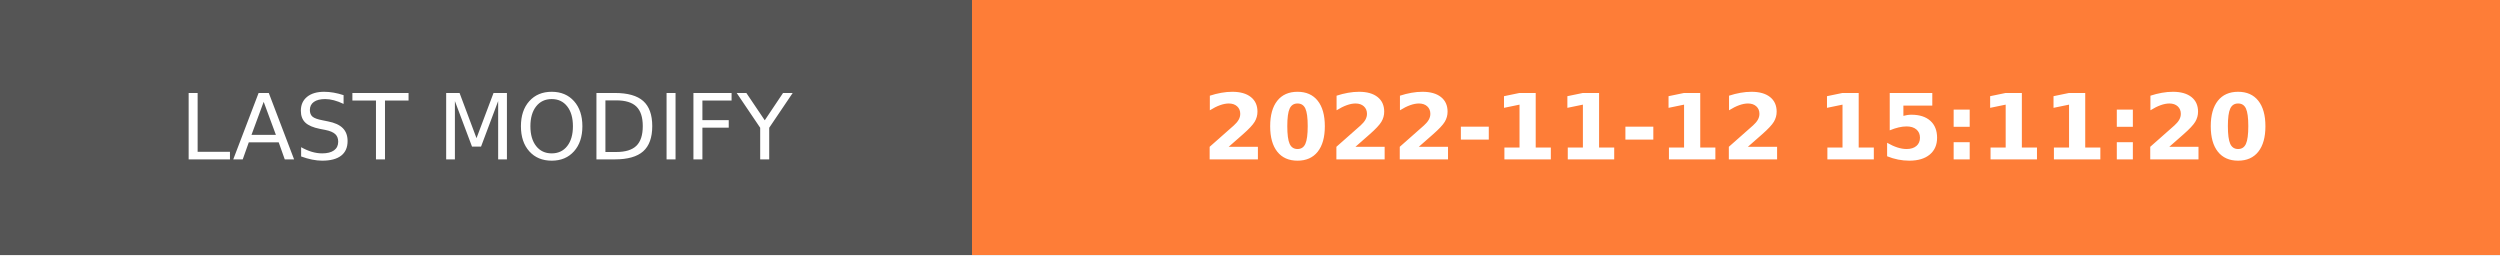
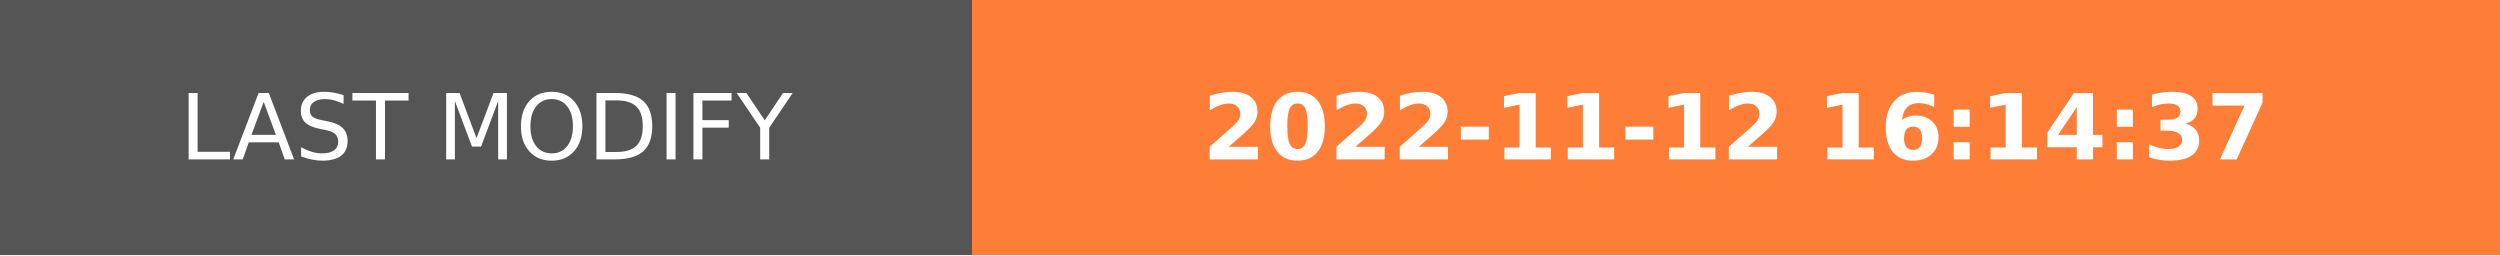
- <svg xmlns="http://www.w3.org/2000/svg" width="274.5" height="28" role="img" aria-label="LAST MODIFY: 2022-11-12 15:11:20">
+ <svg xmlns="http://www.w3.org/2000/svg" width="274.5" height="28" role="img" aria-label="LAST MODIFY: 2022-11-12 16:14:37">
  <g shape-rendering="crispEdges">
    <rect width="106.75" height="28" fill="#555" />
    <rect x="106.75" width="167.75" height="28" fill="#fe7d37" />
  </g>
  <g fill="#fff" text-anchor="middle" font-family="Verdana,Geneva,DejaVu Sans,sans-serif" text-rendering="geometricPrecision" font-size="100">
    <text transform="scale(.1)" x="533.75" y="175" textLength="827.5" fill="#fff">LAST MODIFY</text>
-     <text transform="scale(.1)" x="1906.25" y="175" textLength="1437.5" fill="#fff" font-weight="bold">2022-11-12 15:11:20</text>
+     <text transform="scale(.1)" x="1906.25" y="175" textLength="1437.5" fill="#fff" font-weight="bold">2022-11-12 16:14:37</text>
  </g>
</svg>
